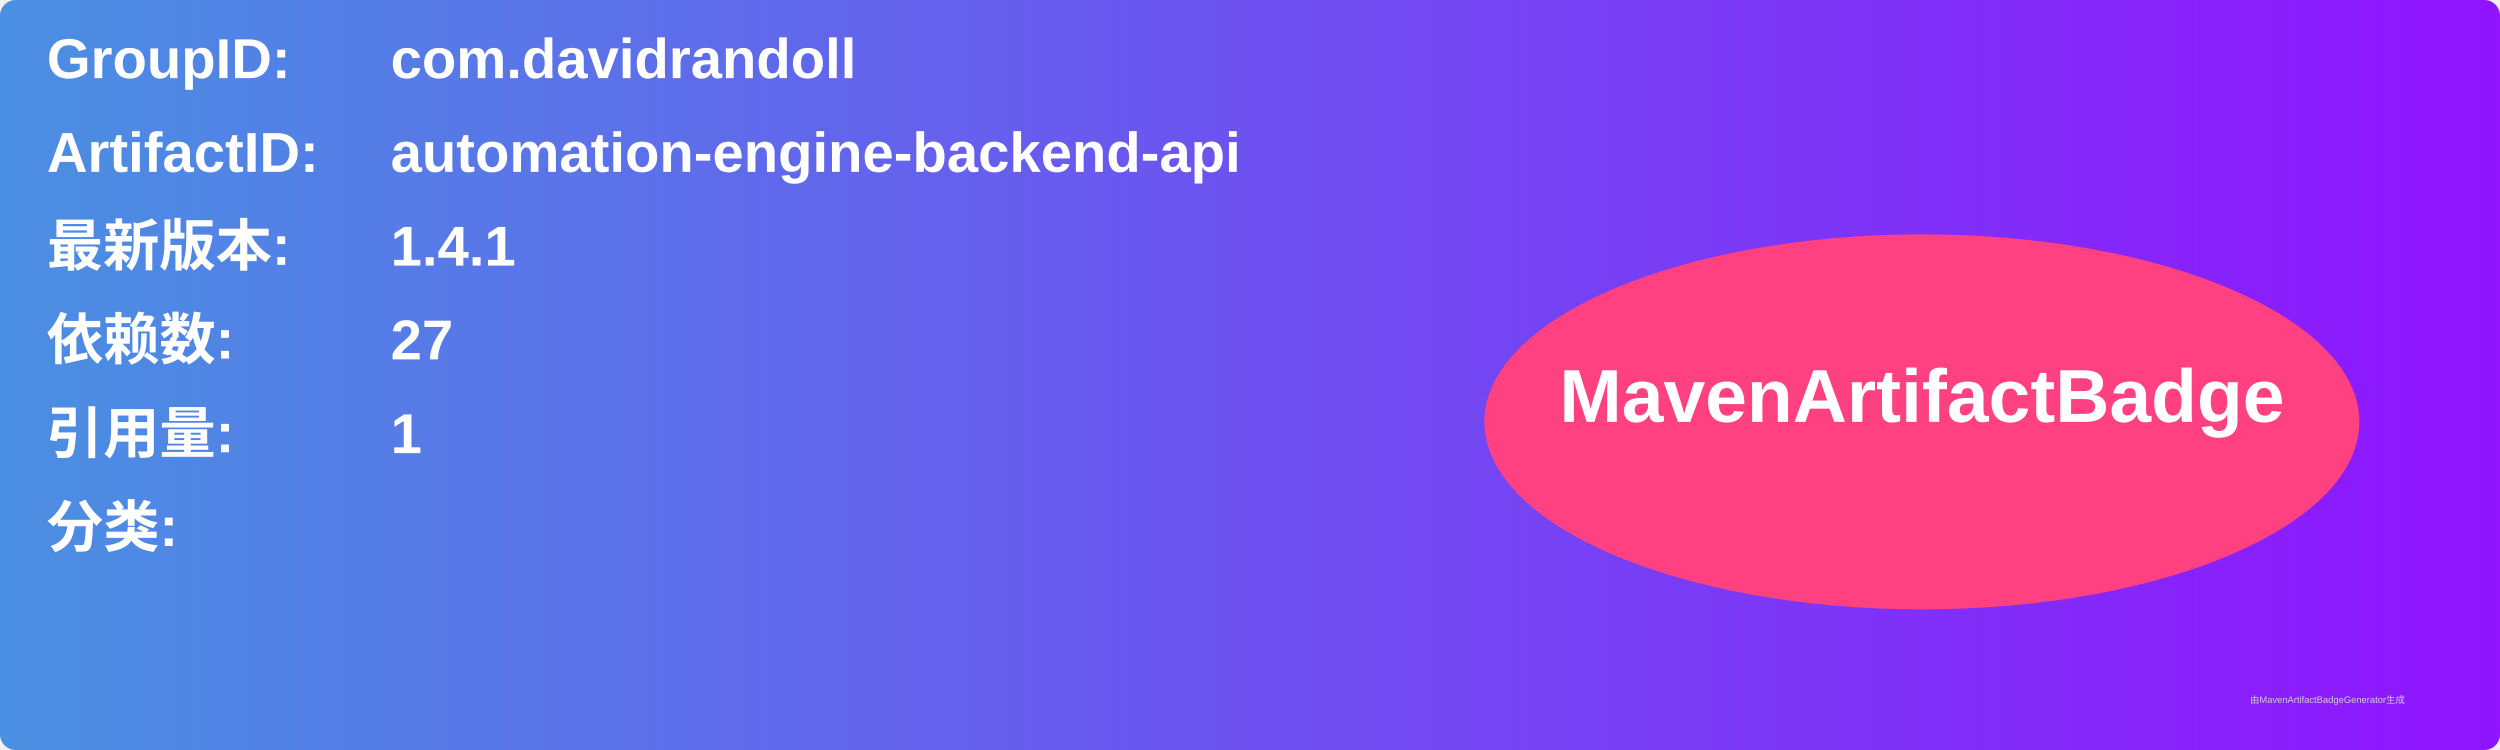
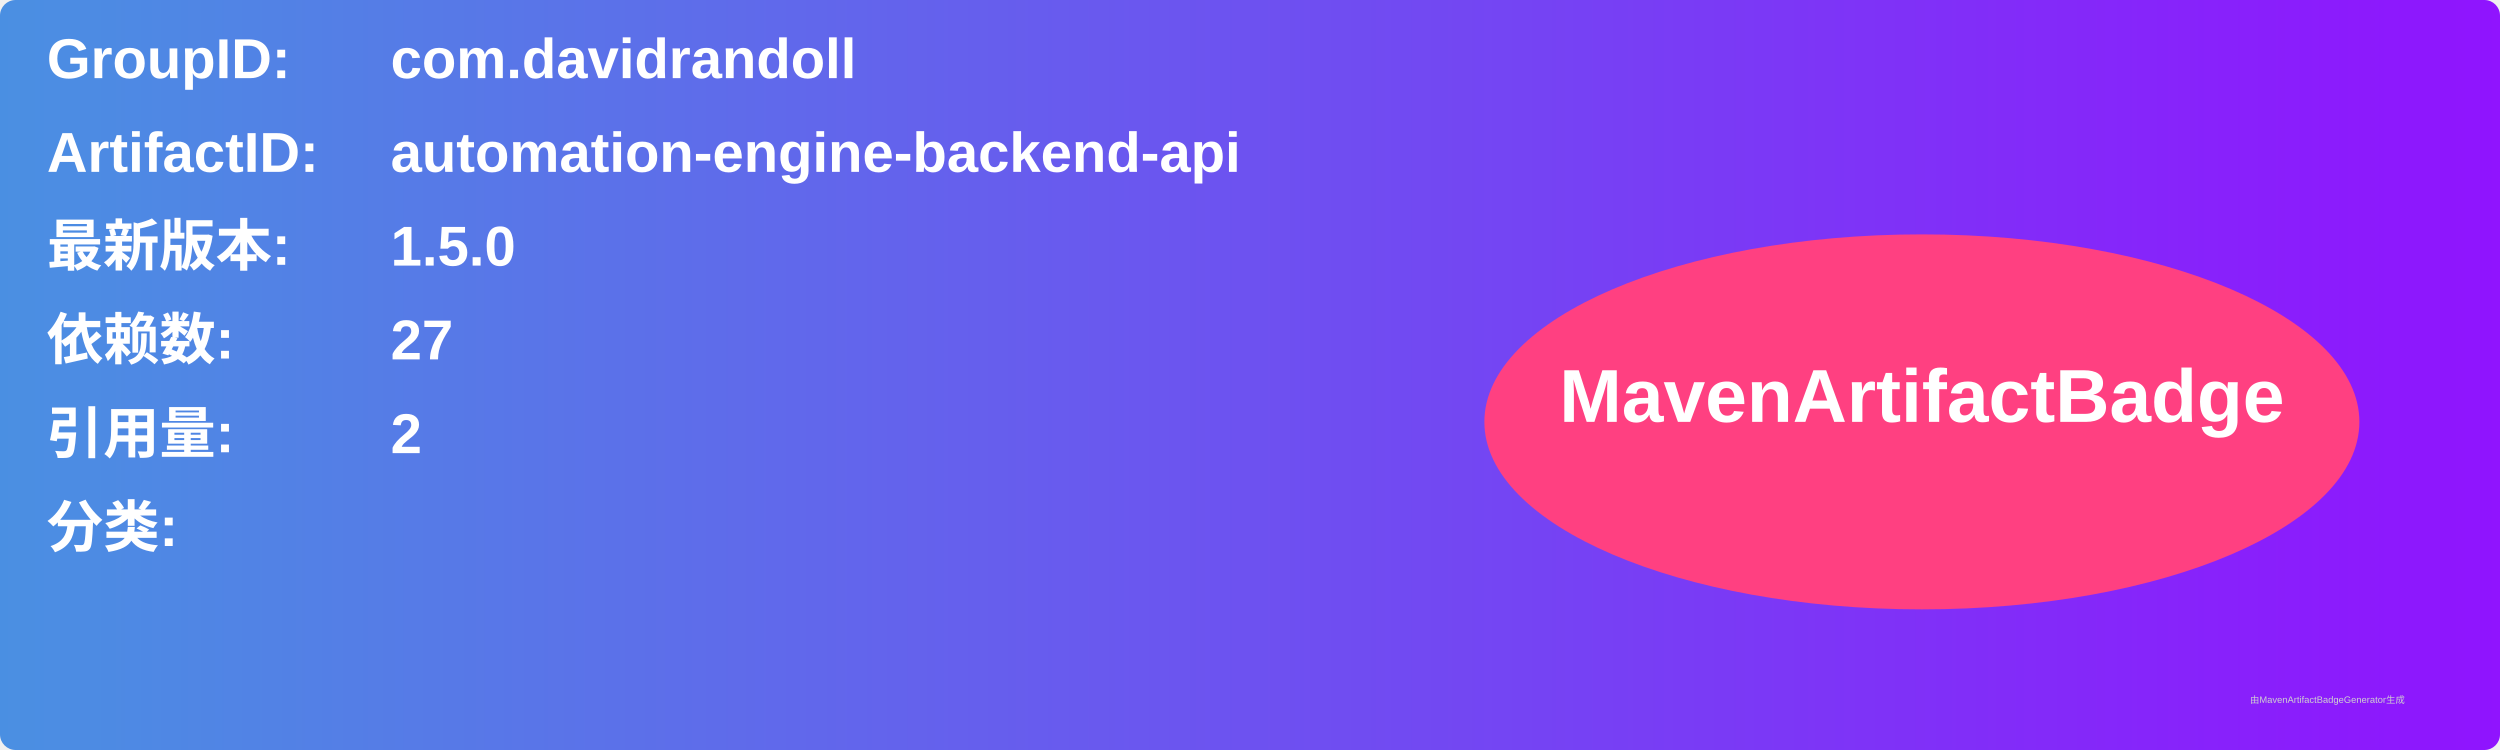
<svg xmlns="http://www.w3.org/2000/svg" width="800" height="240" viewBox="0 0 800 240">
  <linearGradient id="grad" x1="0%" y1="0%" x2="100%" y2="0%">
    <stop offset="0%" stop-color="#4a90e2" />
    <stop offset="100%" stop-color="#9013fe" />
  </linearGradient>
  <rect width="100%" height="100%" rx="5" ry="5" fill="url(#grad)" />
  <g transform="translate(15, 15)">
    <text x="0" y="10" font-family="Arial" font-size="18" fill="white" font-weight="bold" width="260">GroupID:</text>
    <text x="110" y="10" font-family="Arial" font-size="18" fill="white" font-weight="bold" width="460">com.davidrandoll</text>
    <text x="0" y="40" font-family="Arial" font-size="18" fill="white" font-weight="bold" width="260">ArtifactID:</text>
    <text x="110" y="40" font-family="Arial" font-size="18" fill="white" font-weight="bold" width="460">automation-engine-backend-api</text>
    <text x="0" y="70" font-family="Arial" font-size="18" fill="white" font-weight="bold">最新版本:</text>
    <text x="110" y="70" font-family="Arial" font-size="18" fill="white" font-weight="bold">
-       <tspan font-weight="bold">1.4.1</tspan>
+       <tspan font-weight="bold">1.5.0</tspan>
    </text>
    <text x="0" y="100" font-family="Arial" font-size="18" fill="white" font-weight="bold">依赖数: </text>
    <text x="110" y="100" font-family="Arial" font-size="18" fill="white">
      <tspan font-weight="bold">27</tspan>
    </text>
    <text x="0" y="130" font-family="Arial" font-size="18" fill="white" font-weight="bold">引用量: </text>
    <text x="110" y="130" font-family="Arial" font-size="18" fill="white">
-       <tspan font-weight="bold">1</tspan>
+       <tspan font-weight="bold">2</tspan>
    </text>
    <text x="0" y="160" font-family="Arial" font-size="18" fill="white" font-weight="bold">分类:</text>
    <text x="10" y="190" font-family="Arial" font-size="10" fill="white">
      <tspan font-weight="bold" />
    </text>
    <ellipse cx="600" cy="120" rx="140" ry="60" fill="#ff4081" />
    <text x="600" y="120" text-anchor="middle" font-family="Arial" font-size="24" fill="white" font-weight="bold">MavenArtifactBadge</text>
  </g>
  <text x="720" y="225" font-family="Arial" font-size="3" fill="#d0d0d0">由MavenArtifactBadgeGenerator生成</text>
</svg>
